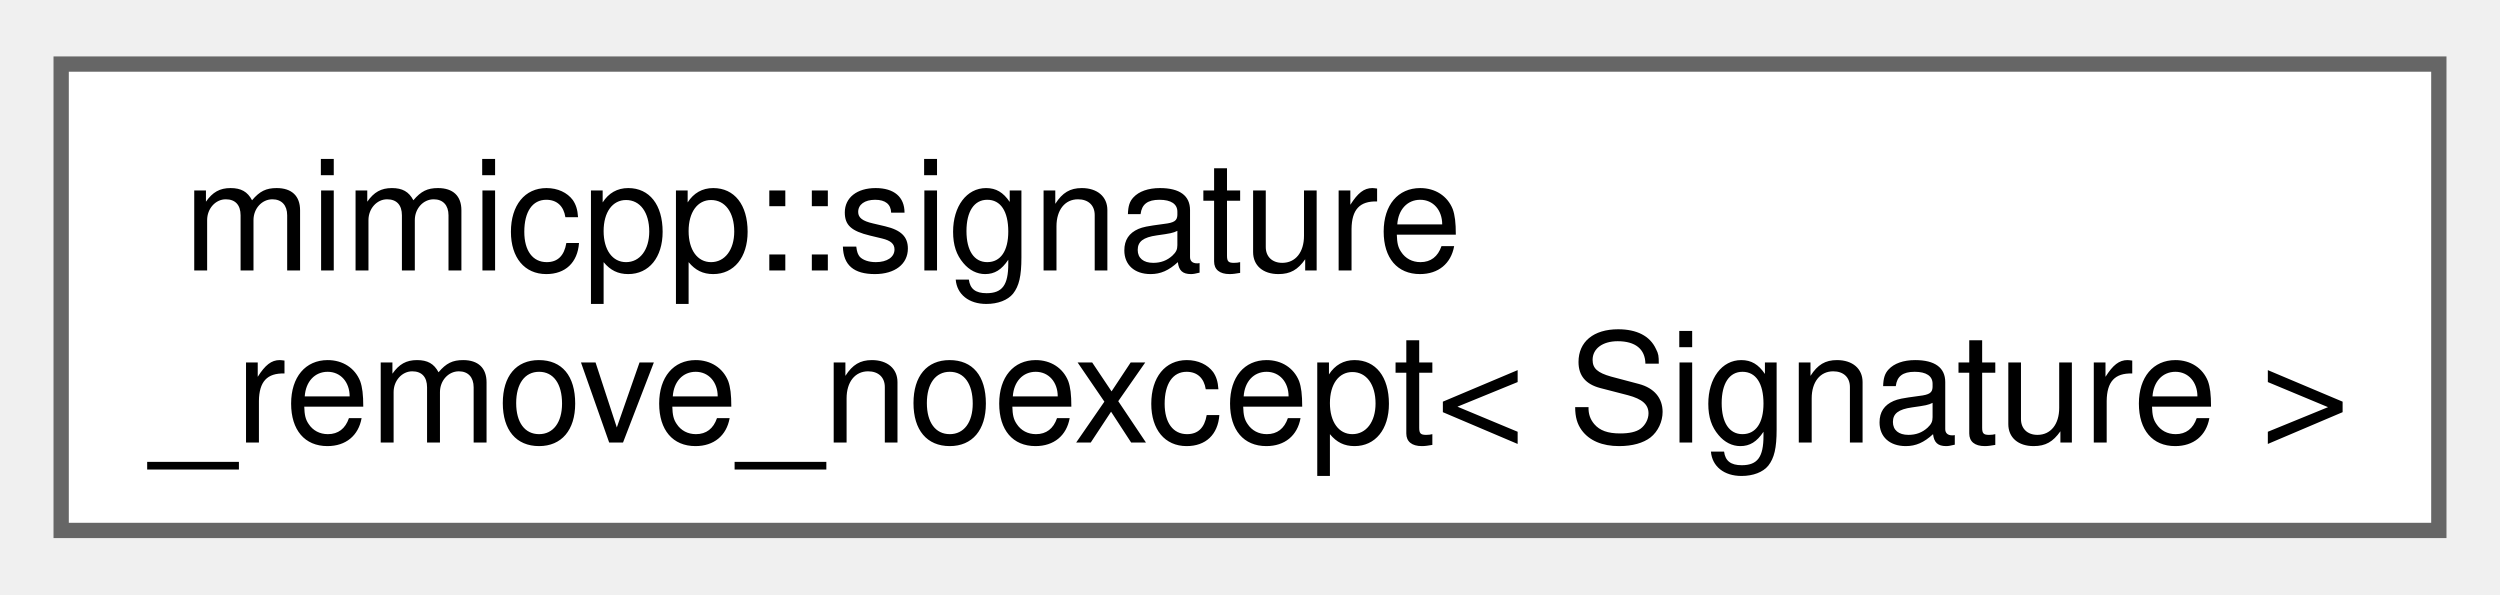
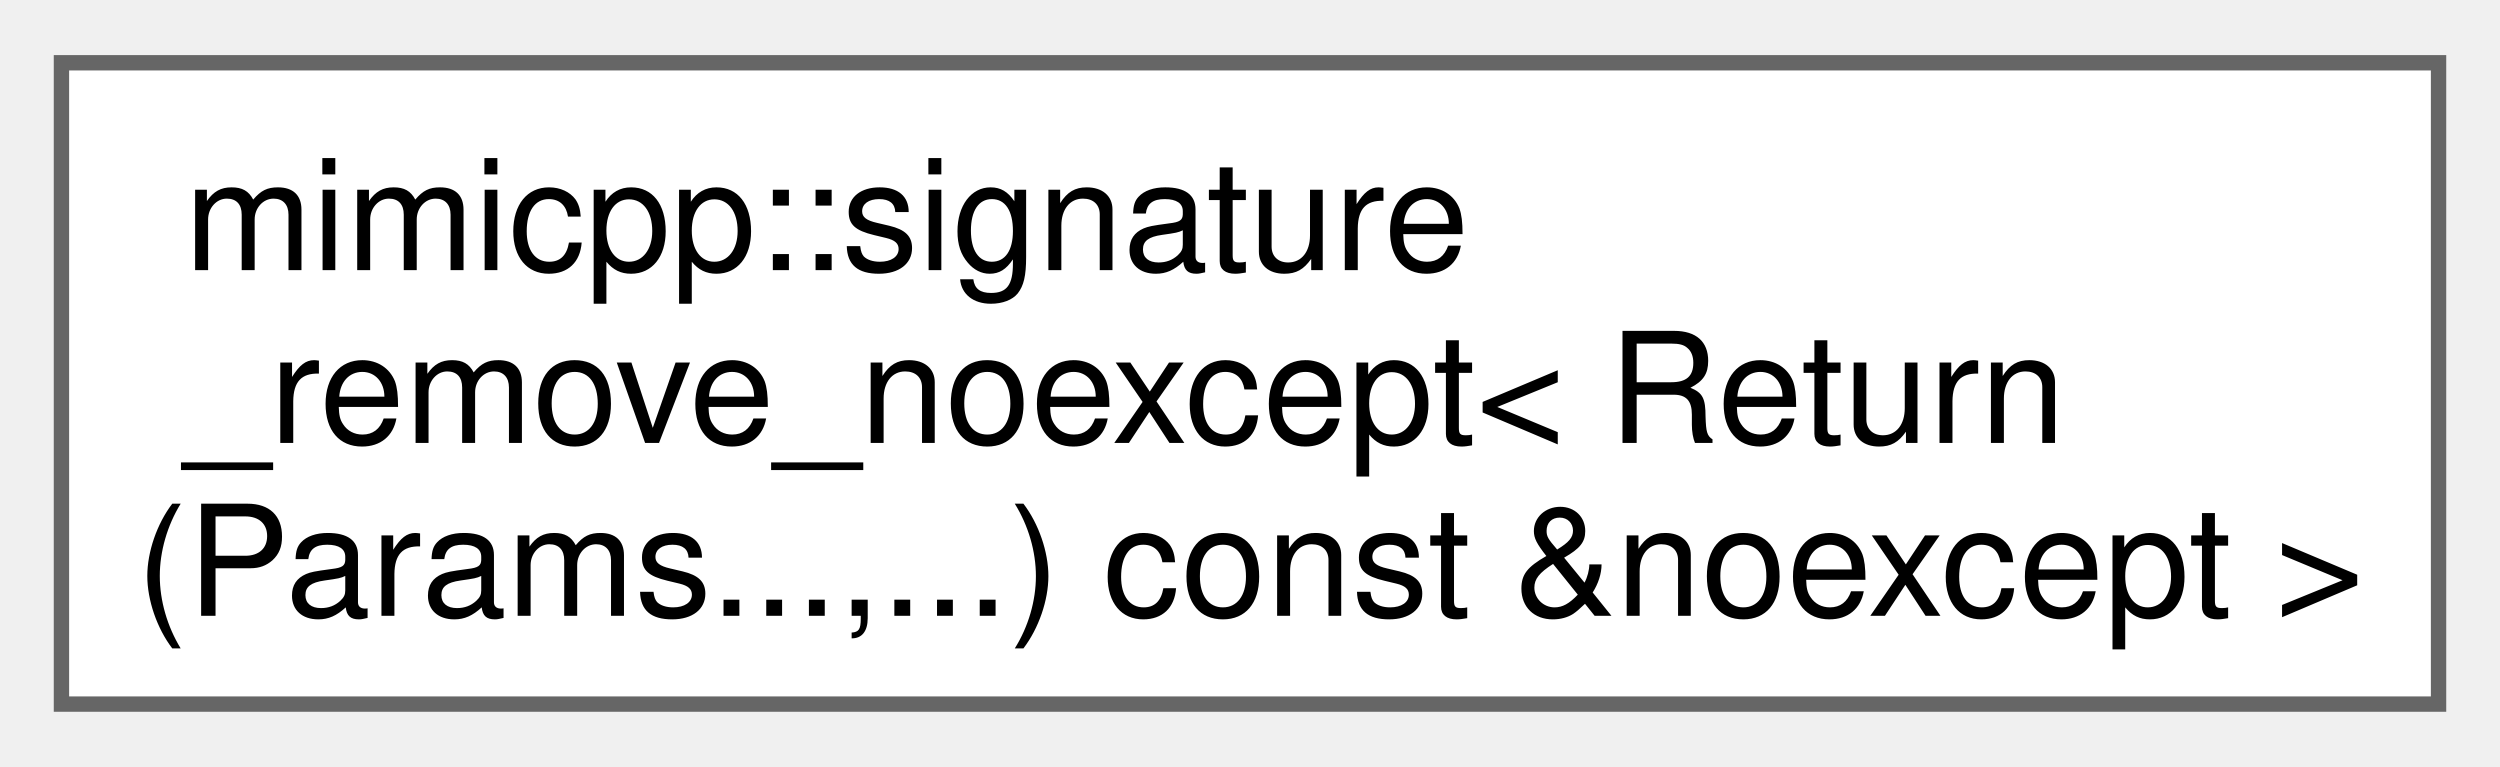
- <svg xmlns="http://www.w3.org/2000/svg" xmlns:xlink="http://www.w3.org/1999/xlink" width="164pt" height="39pt" viewBox="0.00 0.00 163.50 38.50">
-   <g id="graph0" class="graph" transform="scale(1 1) rotate(0) translate(4 34.5)">
+ <svg xmlns="http://www.w3.org/2000/svg" xmlns:xlink="http://www.w3.org/1999/xlink" width="163pt" height="50pt" viewBox="0.00 0.00 162.75 49.75">
+   <g id="graph0" class="graph" transform="scale(1 1) rotate(0) translate(4 45.75)">
    <g id="Node000000" class="node">
      <g id="a_Node000000">
-         <a xlink:href="d4/db7/structmimicpp_1_1signature__remove__noexcept.html" target="_top" xlink:title="Primary template, purposely undefined.">
-           <polygon fill="white" stroke="#666666" points="155.5,-30.5 0,-30.5 0,0 155.5,0 155.5,-30.5" />
-           <text text-anchor="start" x="8" y="-17" font-family="Helvetica,sans-Serif" font-size="10.00">mimicpp::signature</text>
-           <text text-anchor="middle" x="77.75" y="-5.75" font-family="Helvetica,sans-Serif" font-size="10.00">_remove_noexcept&lt; Signature &gt;</text>
+         <a xlink:href="d3/d8c/structmimicpp_1_1signature__remove__noexcept_3_01_return_07_params_8_8_8_00_8_8_8_08_01const_01_6noexcept_01_4.html" target="_top" xlink:title=" ">
+           <polygon fill="white" stroke="#666666" points="154.75,-41.75 0,-41.75 0,0 154.75,0 154.75,-41.75" />
+           <text text-anchor="start" x="8" y="-28.25" font-family="Helvetica,sans-Serif" font-size="10.00">mimicpp::signature</text>
+           <text text-anchor="start" x="8" y="-17" font-family="Helvetica,sans-Serif" font-size="10.00">_remove_noexcept&lt; Return</text>
+           <text text-anchor="middle" x="77.38" y="-5.75" font-family="Helvetica,sans-Serif" font-size="10.00">(Params...,...) const &amp;noexcept &gt;</text>
        </a>
      </g>
    </g>
  </g>
</svg>
